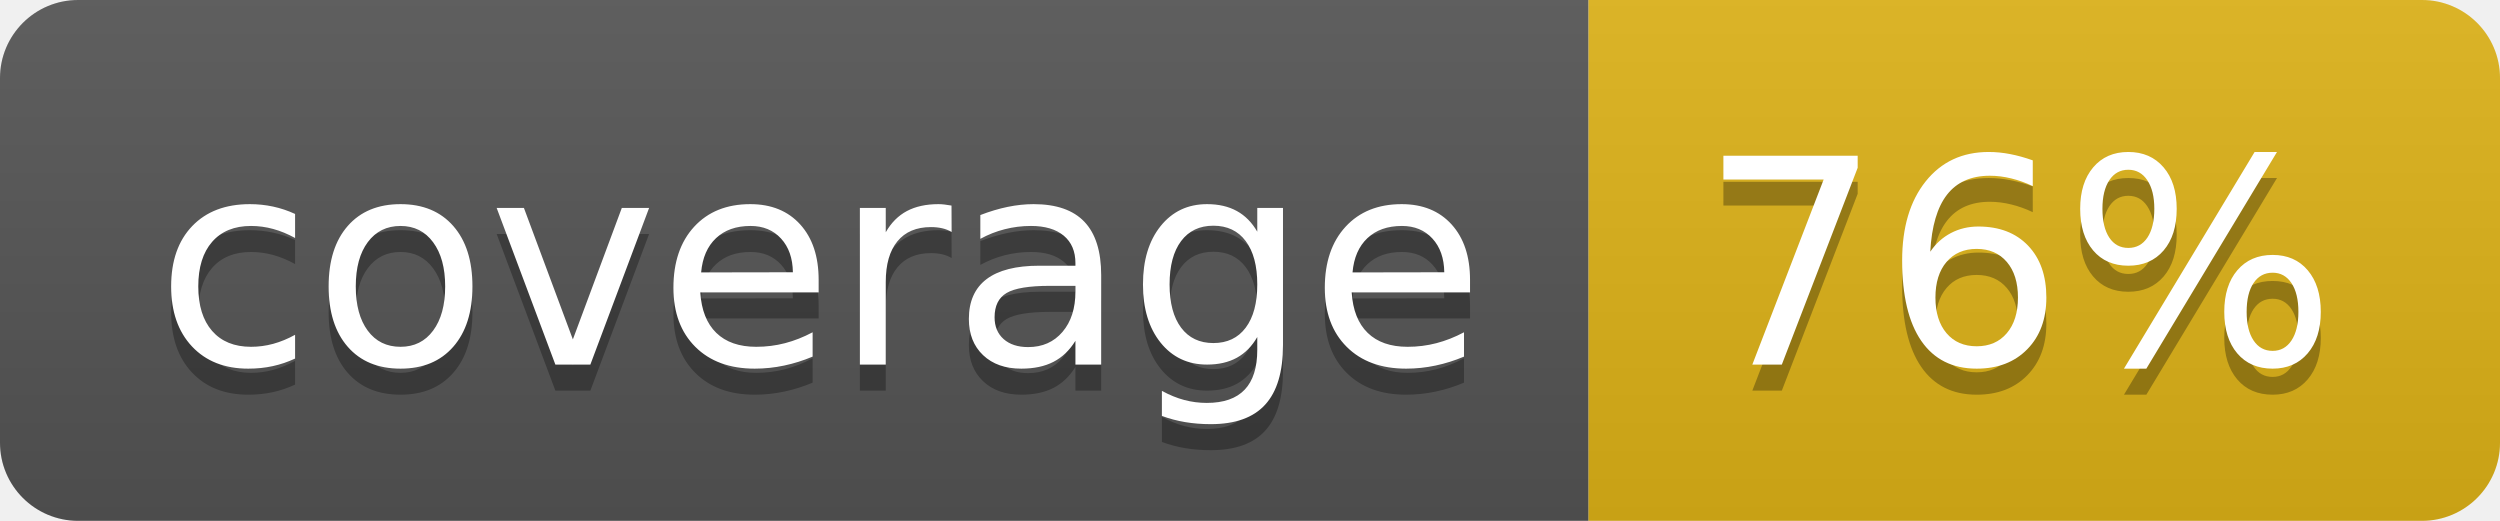
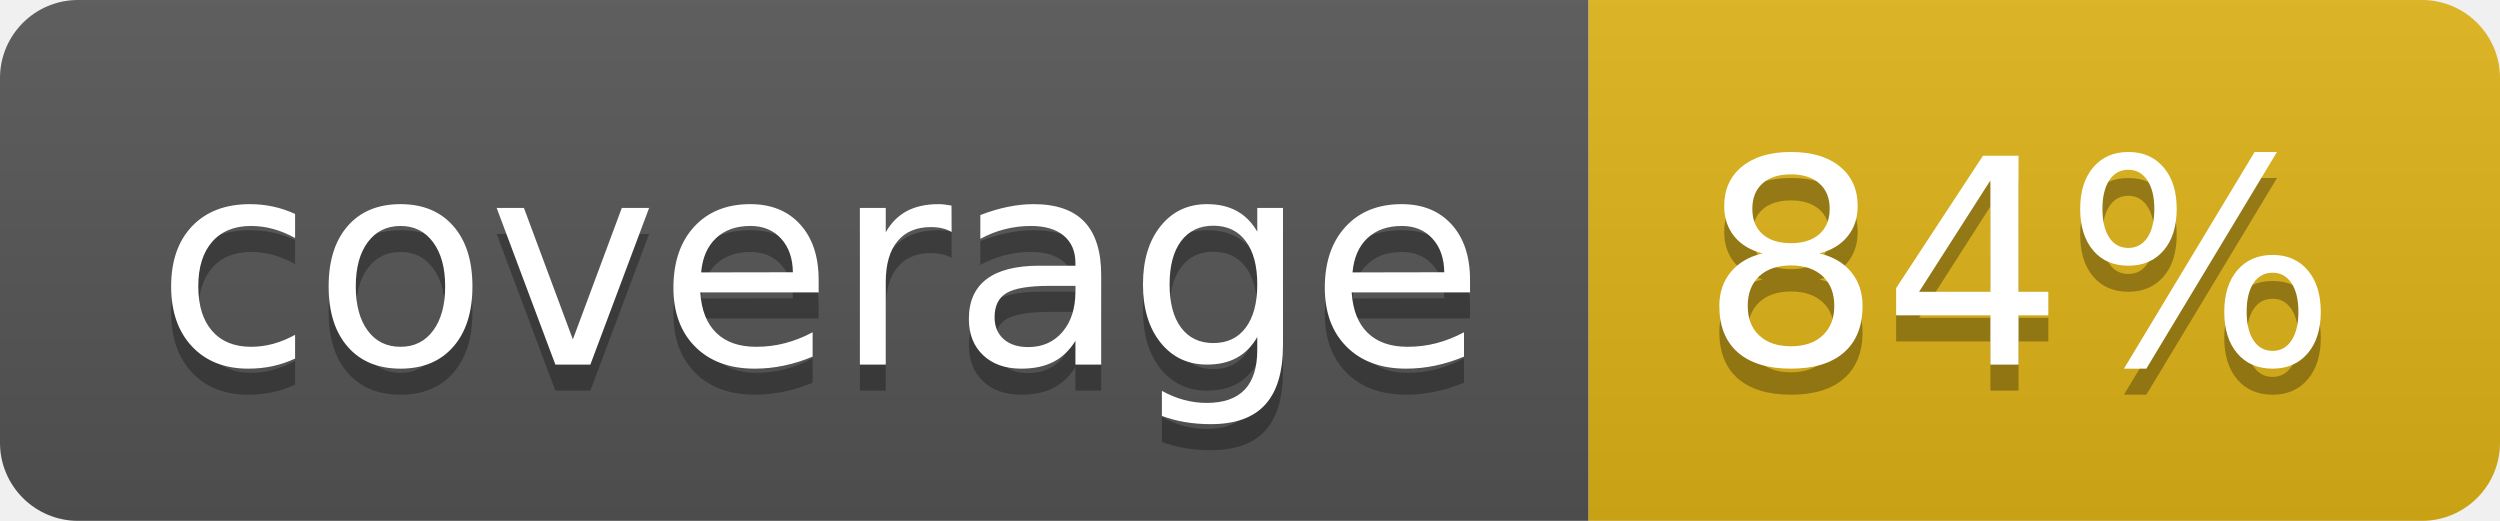
- <svg xmlns="http://www.w3.org/2000/svg" width="96" height="20" role="img" aria-label="coverage: 76%">
+ <svg xmlns="http://www.w3.org/2000/svg" width="96" height="20" role="img" aria-label="coverage: 84%">
  <linearGradient id="s" x2="0" y2="100%">
    <stop offset="0" stop-color="#bbb" stop-opacity=".1" />
    <stop offset="1" stop-opacity=".1" />
  </linearGradient>
  <clipPath id="r">
    <rect width="96" height="20" rx="3" fill="#fff" />
  </clipPath>
  <g clip-path="url(#r)">
    <rect width="61" height="20" fill="#555" />
    <rect x="61" width="35" height="20" fill="#dfb317" />
    <rect width="96" height="20" fill="url(#s)" />
  </g>
  <g fill="#fff" text-anchor="middle" font-family="Verdana,Geneva,DejaVu Sans,sans-serif" text-rendering="geometricPrecision" font-size="110">
    <text aria-hidden="true" x="315" y="150" fill="#010101" fill-opacity=".3" transform="scale(.1)" textLength="510">coverage</text>
    <text x="315" y="140" transform="scale(.1)" fill="#fff" textLength="510">coverage</text>
-     <text aria-hidden="true" x="775" y="150" fill="#010101" fill-opacity=".3" transform="scale(.1)" textLength="250">76%</text>
-     <text x="775" y="140" transform="scale(.1)" fill="#fff" textLength="250">76%</text>
+     <text aria-hidden="true" x="775" y="150" fill="#010101" fill-opacity=".3" transform="scale(.1)" textLength="250">84%</text>
+     <text x="775" y="140" transform="scale(.1)" fill="#fff" textLength="250">84%</text>
  </g>
</svg>
